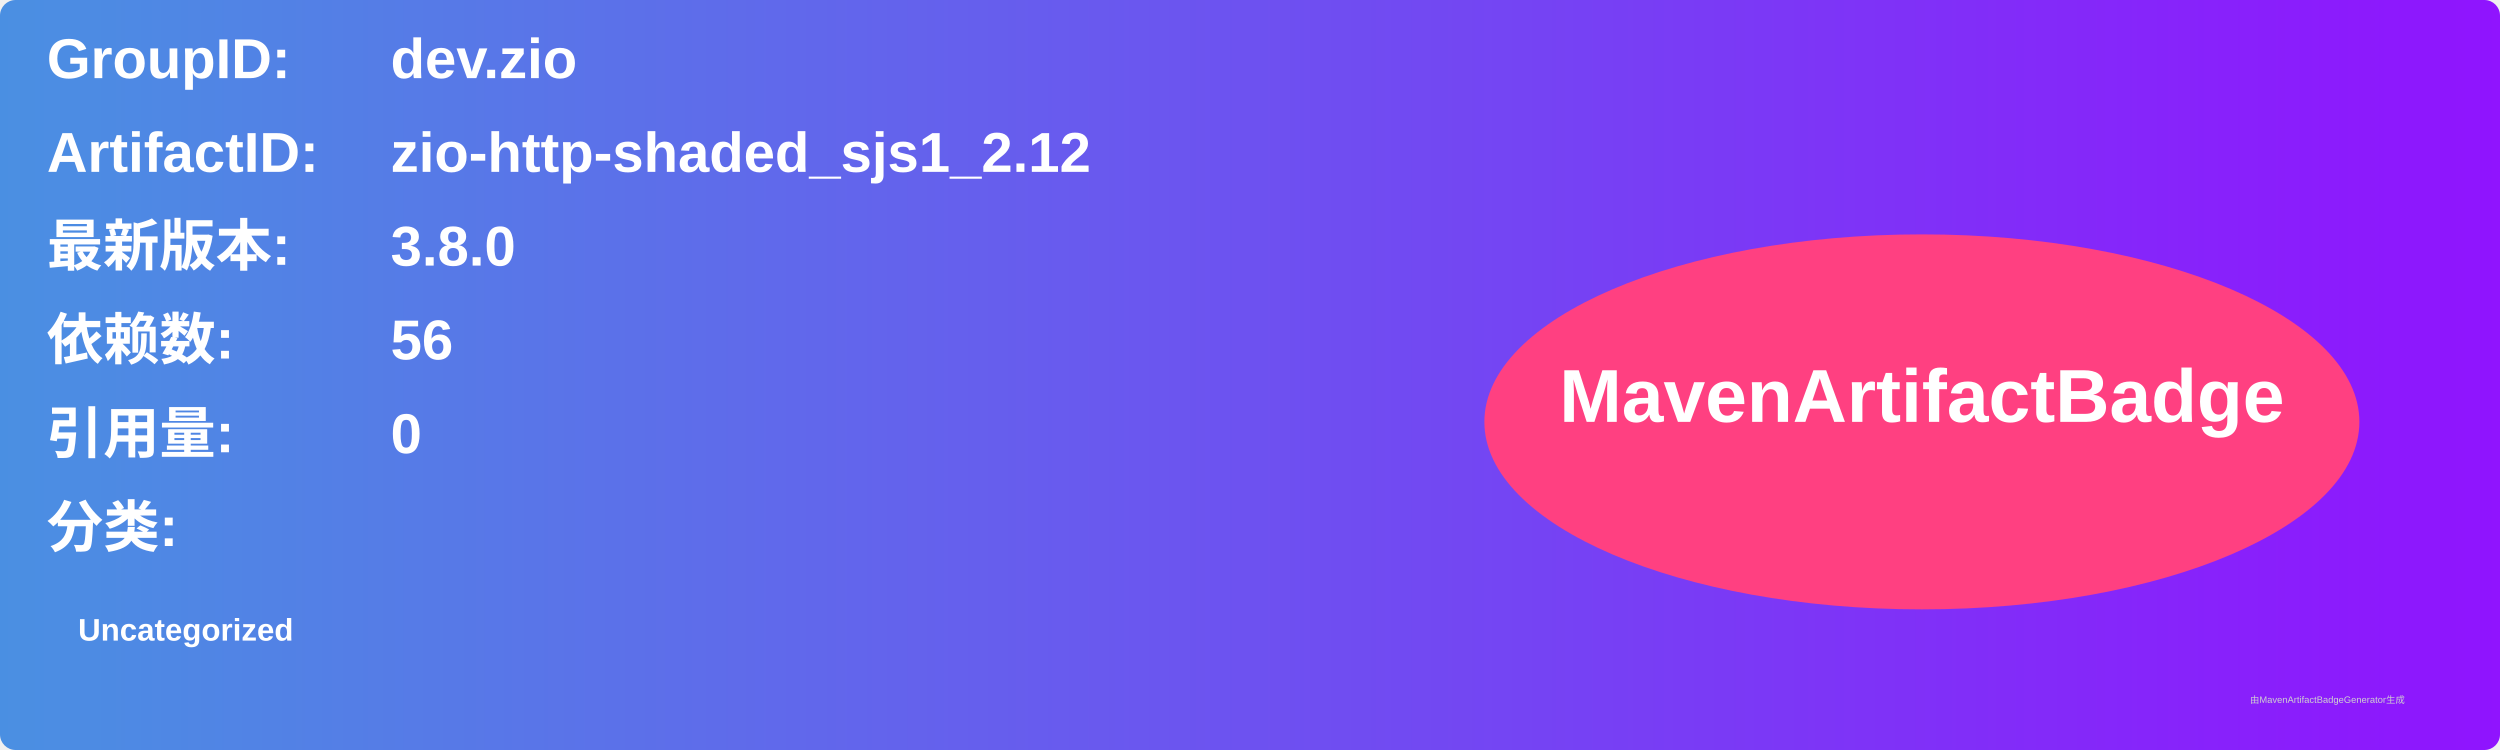
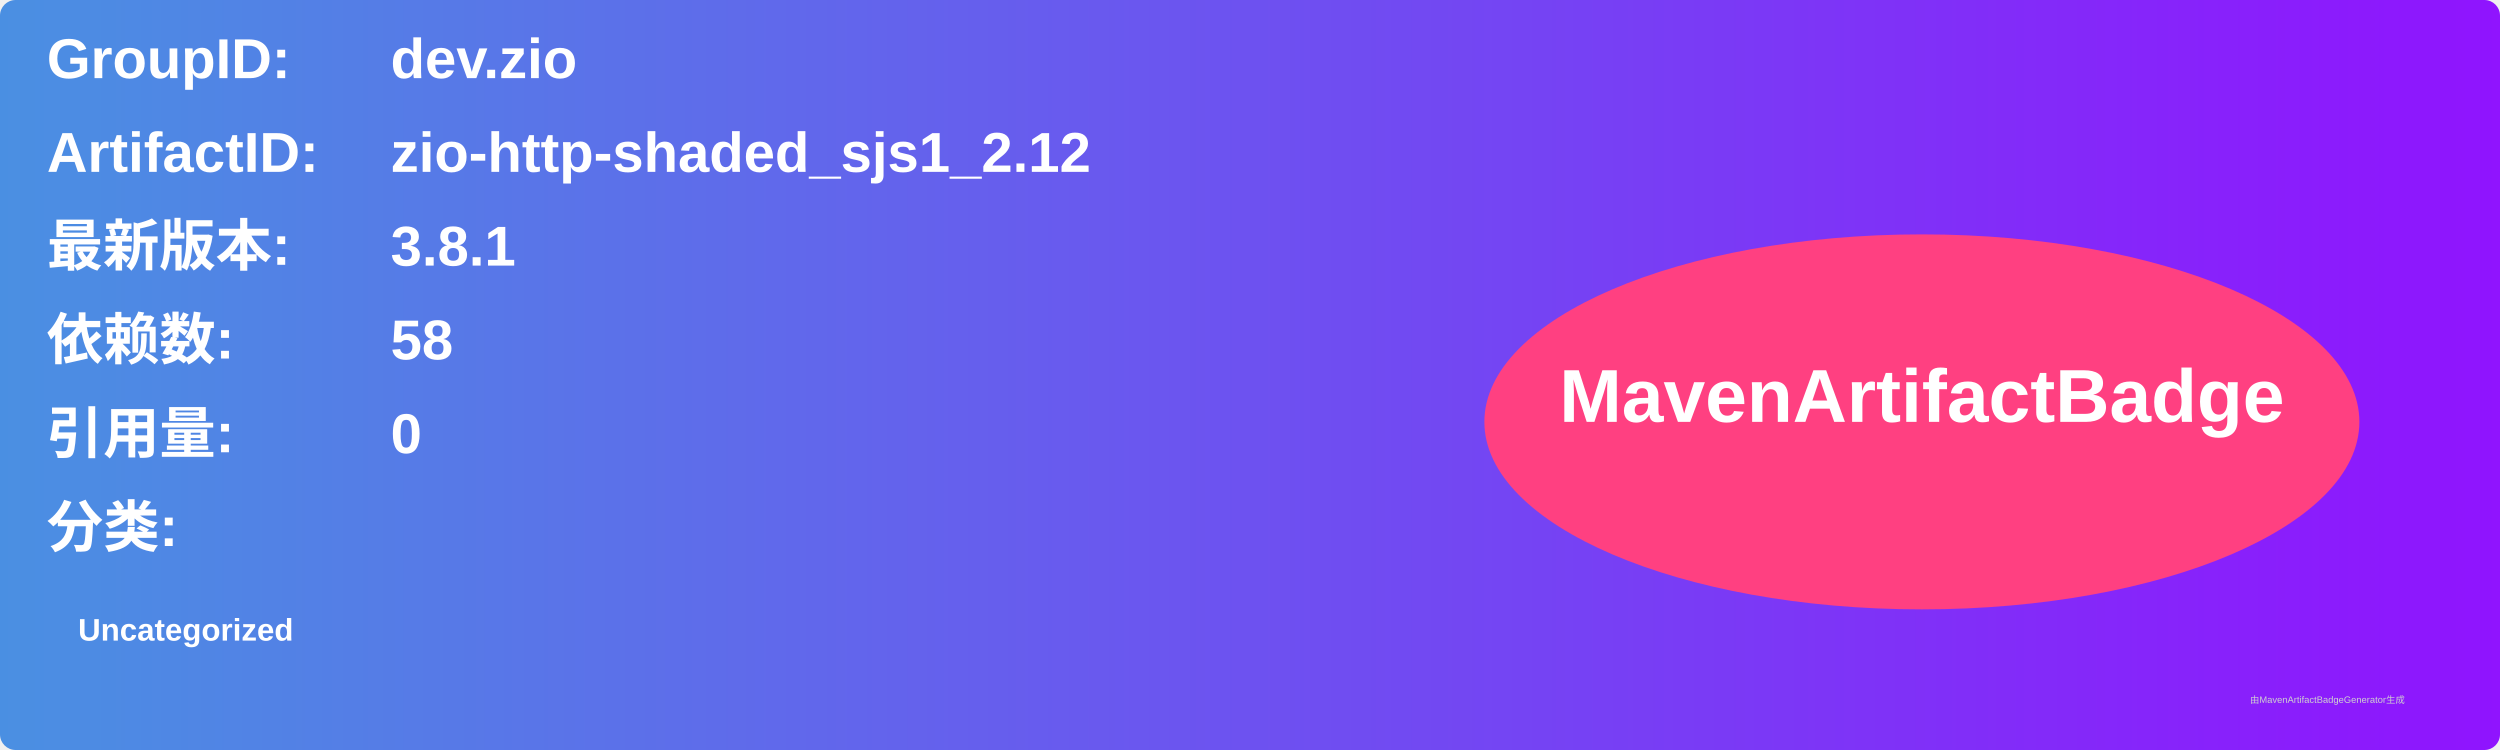
<svg xmlns="http://www.w3.org/2000/svg" width="800" height="240" viewBox="0 0 800 240">
  <linearGradient id="grad" x1="0%" y1="0%" x2="100%" y2="0%">
    <stop offset="0%" stop-color="#4a90e2" />
    <stop offset="100%" stop-color="#9013fe" />
  </linearGradient>
  <rect width="100%" height="100%" rx="5" ry="5" fill="url(#grad)" />
  <g transform="translate(15, 15)">
    <text x="0" y="10" font-family="Arial" font-size="18" fill="white" font-weight="bold" width="260">GroupID:</text>
    <text x="110" y="10" font-family="Arial" font-size="18" fill="white" font-weight="bold" width="460">dev.zio</text>
    <text x="0" y="40" font-family="Arial" font-size="18" fill="white" font-weight="bold" width="260">ArtifactID:</text>
    <text x="110" y="40" font-family="Arial" font-size="18" fill="white" font-weight="bold" width="460">zio-http-shaded_sjs1_2.12</text>
    <text x="0" y="70" font-family="Arial" font-size="18" fill="white" font-weight="bold">最新版本:</text>
    <text x="110" y="70" font-family="Arial" font-size="18" fill="white" font-weight="bold">
-       <tspan font-weight="bold">3.8.0</tspan>
+       <tspan font-weight="bold">3.8.1</tspan>
    </text>
    <text x="0" y="100" font-family="Arial" font-size="18" fill="white" font-weight="bold">依赖数: </text>
    <text x="110" y="100" font-family="Arial" font-size="18" fill="white">
-       <tspan font-weight="bold">56</tspan>
+       <tspan font-weight="bold">58</tspan>
    </text>
    <text x="0" y="130" font-family="Arial" font-size="18" fill="white" font-weight="bold">引用量: </text>
    <text x="110" y="130" font-family="Arial" font-size="18" fill="white">
      <tspan font-weight="bold">0</tspan>
    </text>
    <text x="0" y="160" font-family="Arial" font-size="18" fill="white" font-weight="bold">分类:</text>
    <text x="10" y="190" font-family="Arial" font-size="10" fill="white">
      <tspan font-weight="bold">Uncategorized</tspan>
    </text>
    <ellipse cx="600" cy="120" rx="140" ry="60" fill="#ff4081" />
    <text x="600" y="120" text-anchor="middle" font-family="Arial" font-size="24" fill="white" font-weight="bold">MavenArtifactBadge</text>
  </g>
  <text x="720" y="225" font-family="Arial" font-size="3" fill="#d0d0d0">由MavenArtifactBadgeGenerator生成</text>
</svg>
